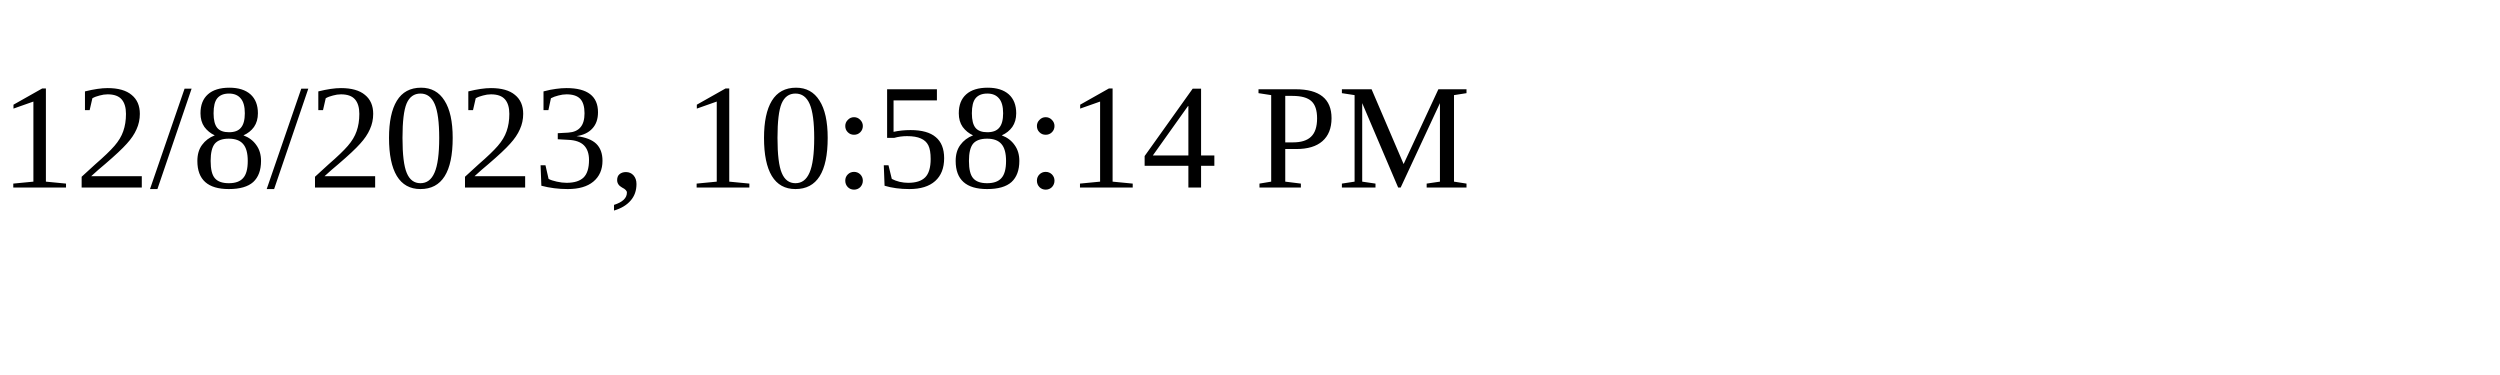
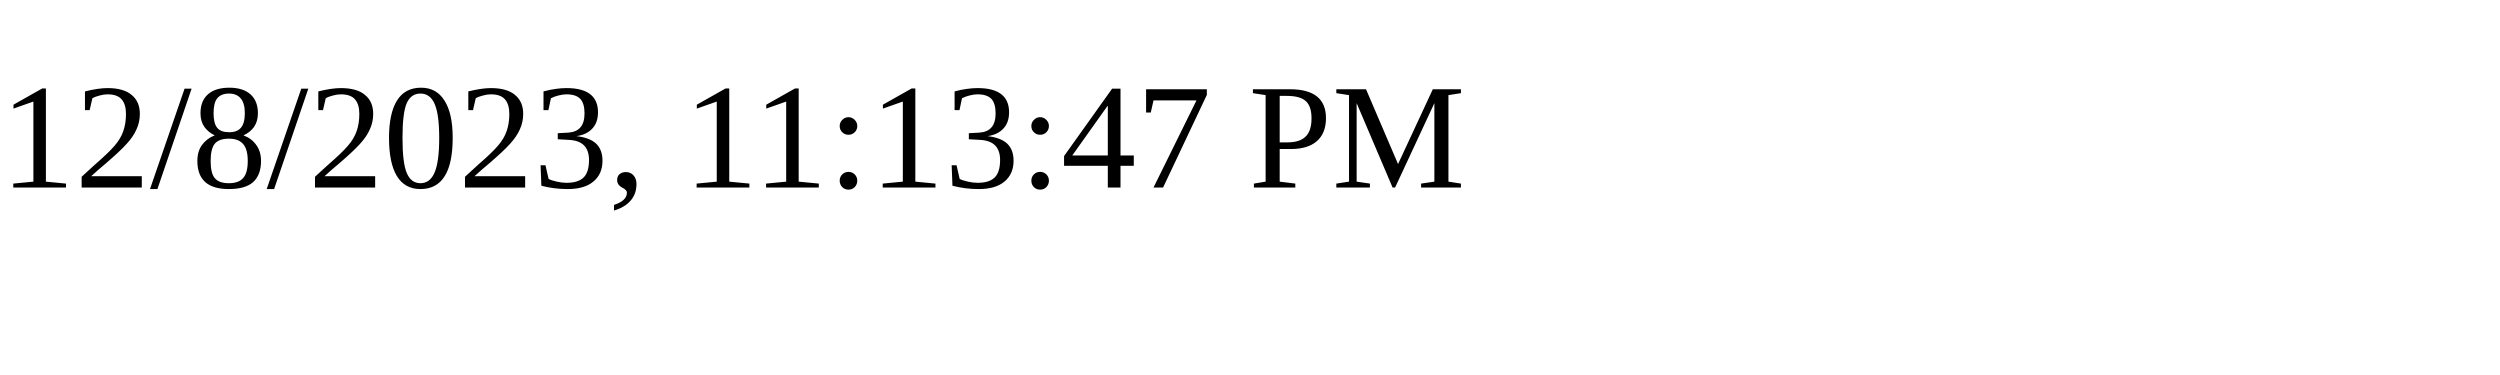
<svg xmlns="http://www.w3.org/2000/svg" height="30" width="200">
-   <text x="0" y="15">12/8/2023, 10:58:14 PM</text>
+   <text x="0" y="15">12/8/2023, 11:13:47 PM</text>
</svg>
